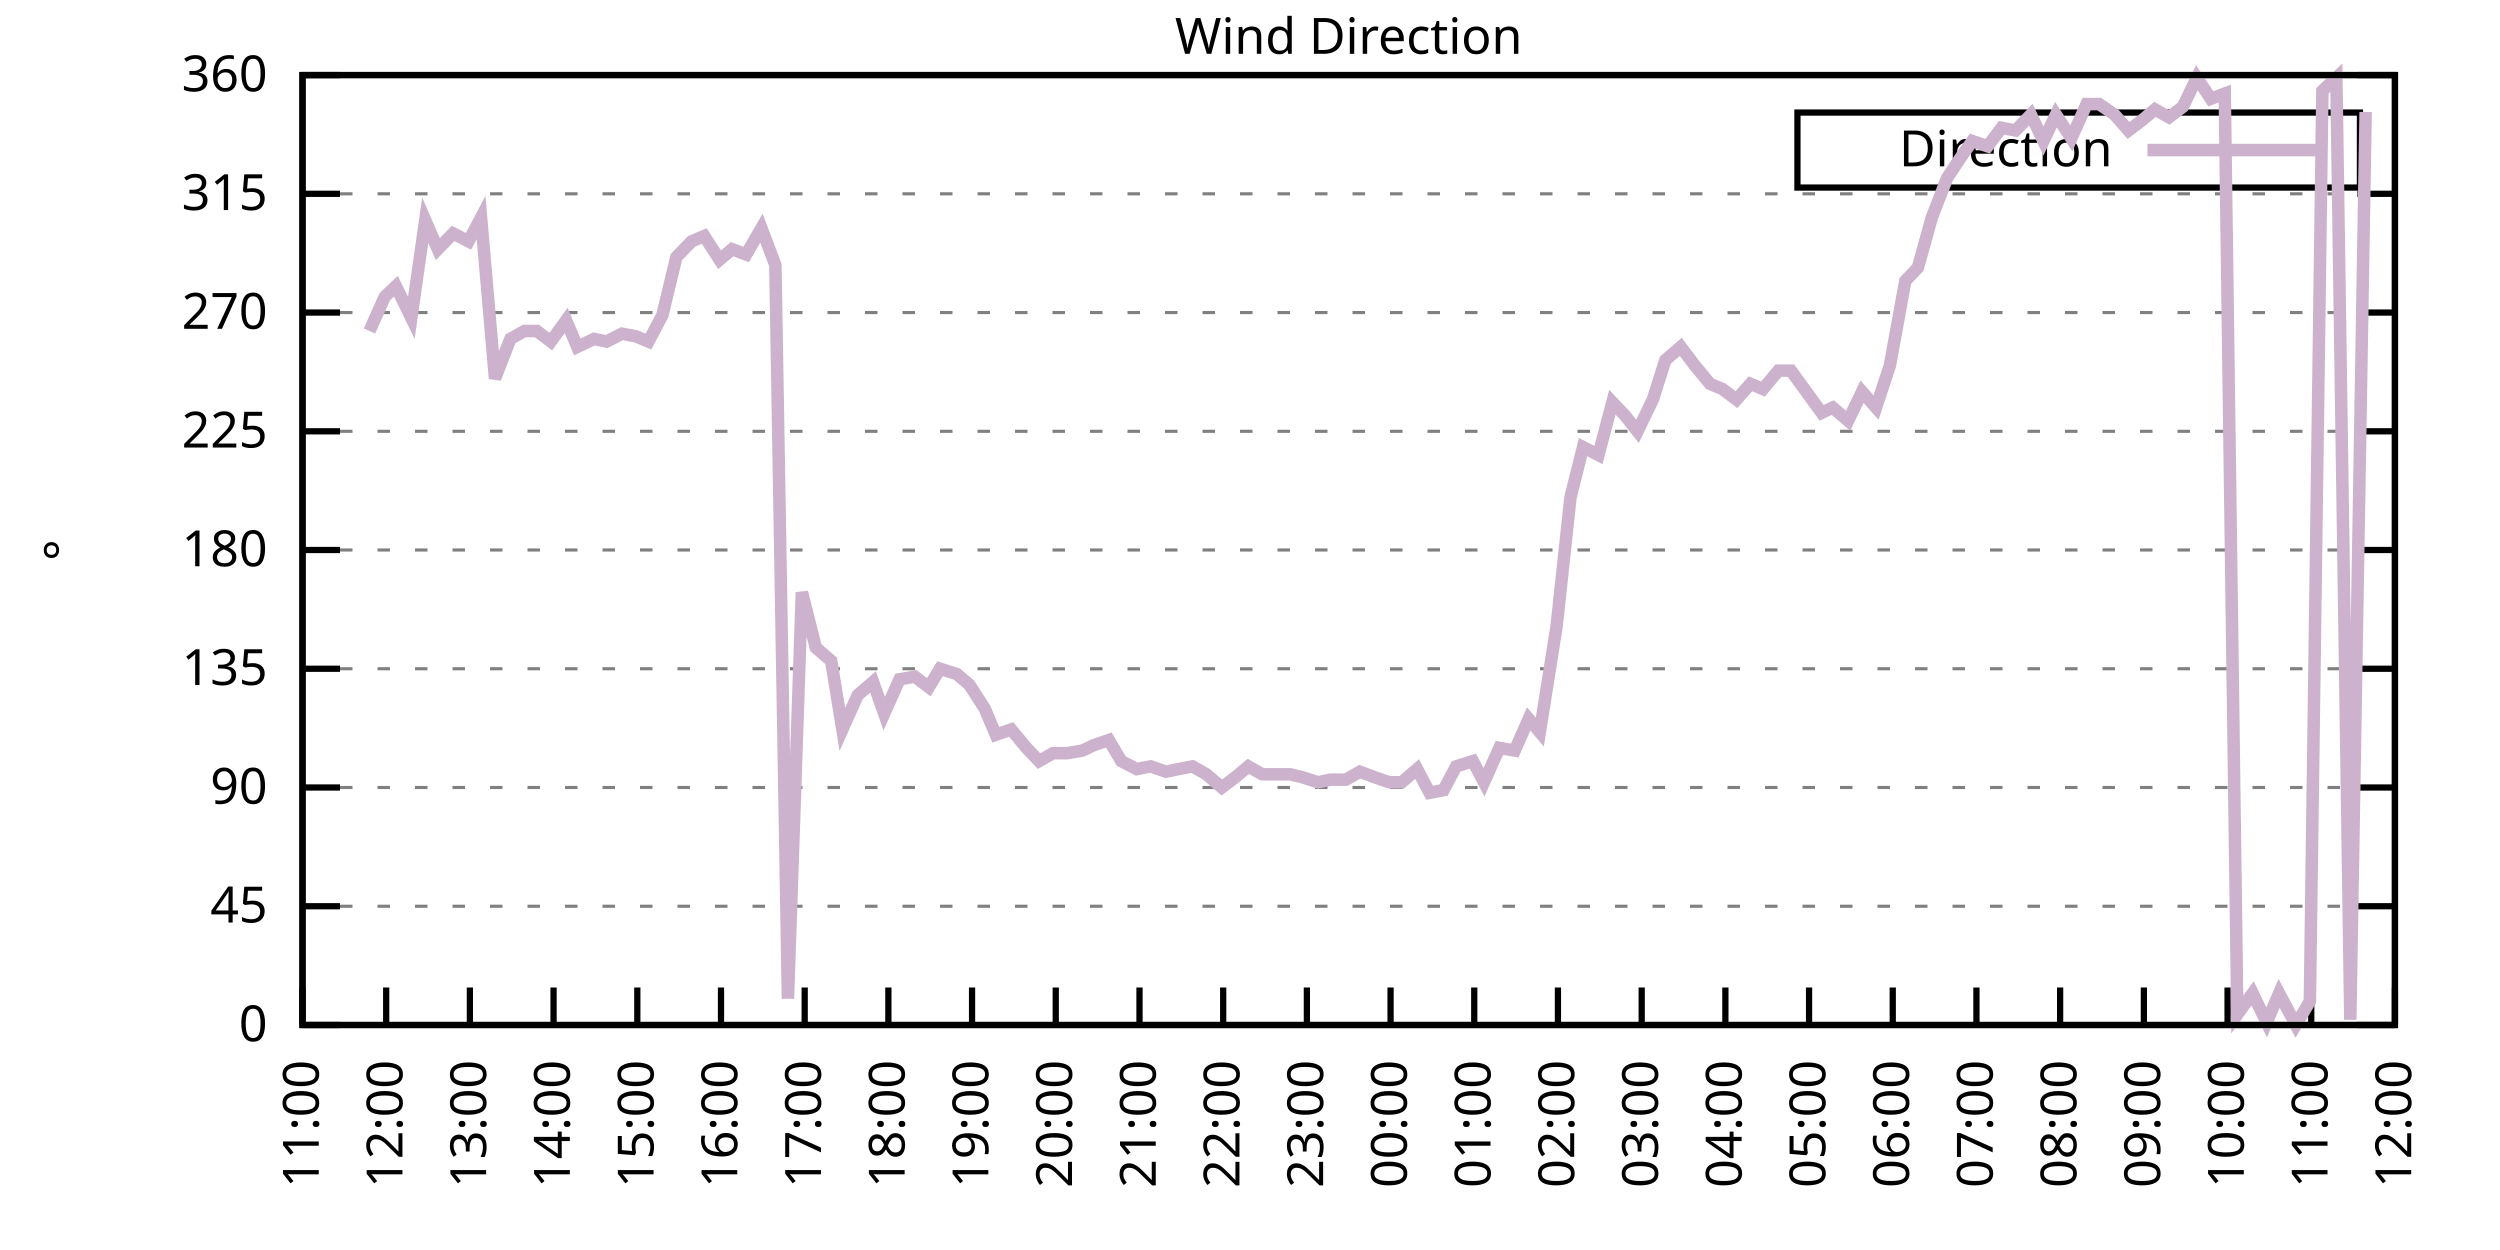
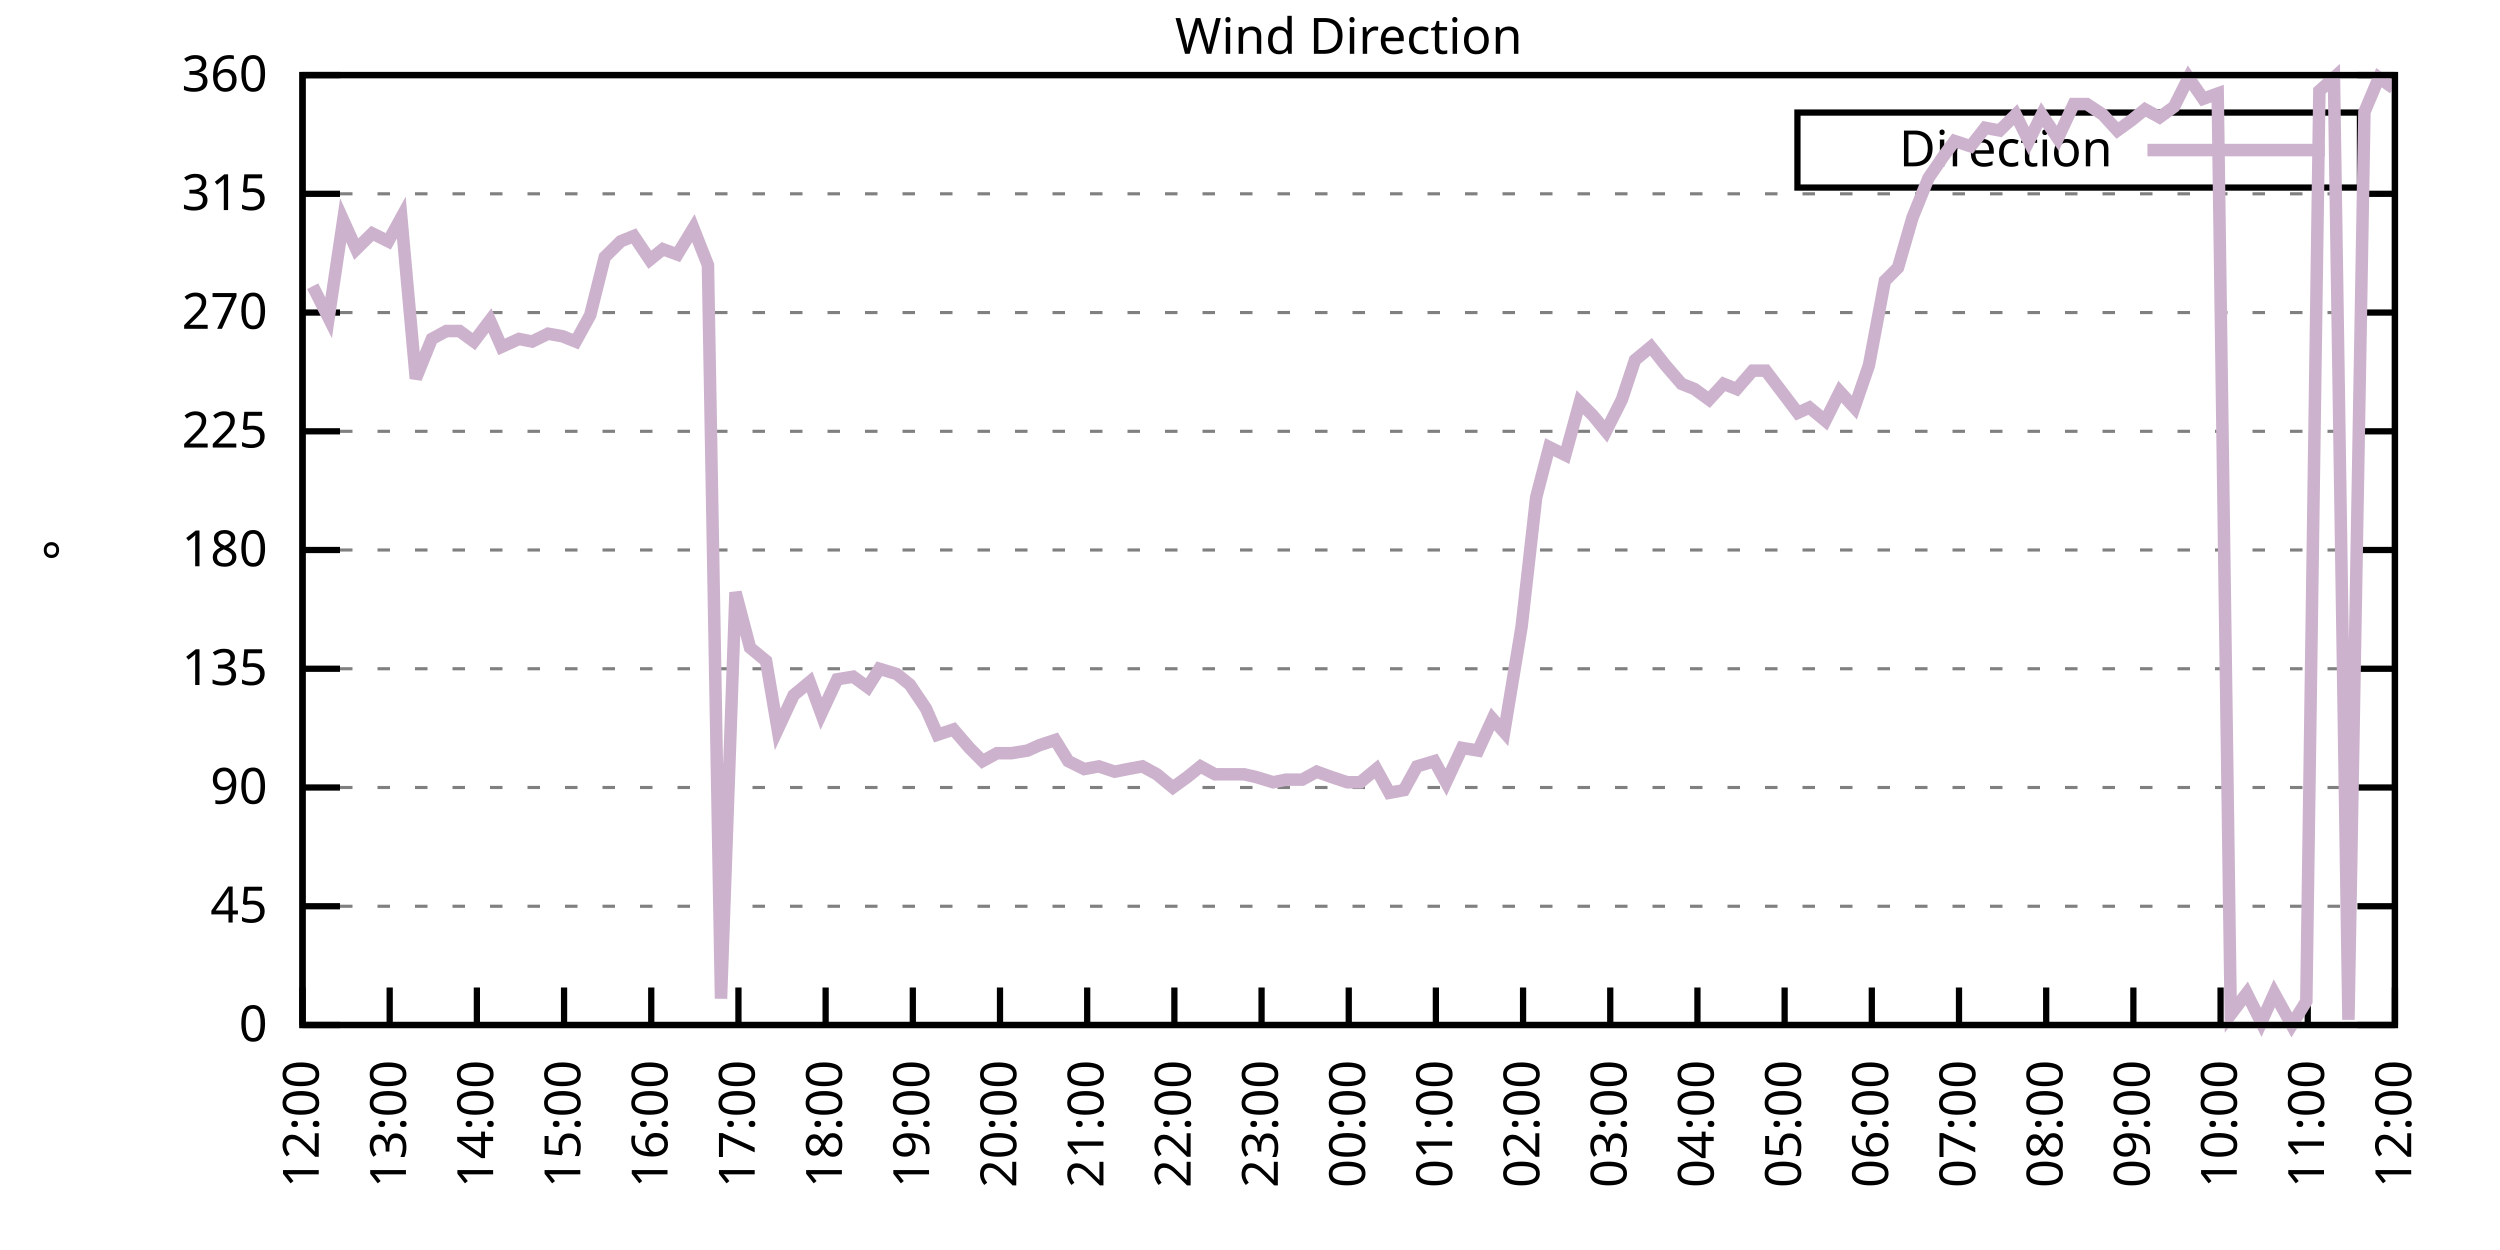
<svg xmlns="http://www.w3.org/2000/svg" xmlns:xlink="http://www.w3.org/1999/xlink" width="400" height="200" viewBox="0 0 400 200">
  <g id="gnuplot_canvas">
    <rect x="0" y="0" width="400" height="200" fill="none" />
    <defs>
      <circle id="gpDot" r="0.5" stroke-width="0.5" stroke="currentColor" />
      <path id="gpPt0" stroke-width="0.333" stroke="currentColor" d="M-1,0 h2 M0,-1 v2" />
      <path id="gpPt1" stroke-width="0.333" stroke="currentColor" d="M-1,-1 L1,1 M1,-1 L-1,1" />
      <path id="gpPt2" stroke-width="0.333" stroke="currentColor" d="M-1,0 L1,0 M0,-1 L0,1 M-1,-1 L1,1 M-1,1 L1,-1" />
      <rect id="gpPt3" stroke-width="0.333" stroke="currentColor" x="-1" y="-1" width="2" height="2" />
      <rect id="gpPt4" stroke-width="0.333" stroke="currentColor" fill="currentColor" x="-1" y="-1" width="2" height="2" />
      <circle id="gpPt5" stroke-width="0.333" stroke="currentColor" cx="0" cy="0" r="1" />
      <use xlink:href="#gpPt5" id="gpPt6" fill="currentColor" stroke="none" />
      <path id="gpPt7" stroke-width="0.333" stroke="currentColor" d="M0,-1.33 L-1.33,0.67 L1.33,0.67 z" />
      <use xlink:href="#gpPt7" id="gpPt8" fill="currentColor" stroke="none" />
      <use xlink:href="#gpPt7" id="gpPt9" stroke="currentColor" transform="rotate(180)" />
      <use xlink:href="#gpPt9" id="gpPt10" fill="currentColor" stroke="none" />
      <use xlink:href="#gpPt3" id="gpPt11" stroke="currentColor" transform="rotate(45)" />
      <use xlink:href="#gpPt11" id="gpPt12" fill="currentColor" stroke="none" />
      <path id="gpPt13" stroke-width="0.333" stroke="currentColor" d="M0,1.330 L1.265,0.411 L0.782,-1.067 L-0.782,-1.076 L-1.265,0.411 z" />
      <use xlink:href="#gpPt13" id="gpPt14" fill="currentColor" stroke="none" />
      <filter id="textbox" filterUnits="objectBoundingBox" x="0" y="0" height="1" width="1">
        <feFlood flood-color="white" flood-opacity="1" result="bgnd" />
        <feComposite in="SourceGraphic" in2="bgnd" operator="atop" />
      </filter>
      <filter id="greybox" filterUnits="objectBoundingBox" x="0" y="0" height="1" width="1">
        <feFlood flood-color="lightgrey" flood-opacity="1" result="grey" />
        <feComposite in="SourceGraphic" in2="grey" operator="atop" />
      </filter>
    </defs>
    <g fill="none" color="white" stroke="currentColor" stroke-width="1.00" stroke-linecap="butt" stroke-linejoin="miter">
</g>
    <g fill="none" color="black" stroke="currentColor" stroke-width="1.00" stroke-linecap="butt" stroke-linejoin="miter">
      <g stroke="none" shape-rendering="crispEdges">
        <polygon fill="rgb(255, 255, 255)" points="48.40,164.00 383.18,164.00 383.18,12.02 48.40,12.02 " />
      </g>
    </g>
    <g fill="none" color="black" stroke="currentColor" stroke-width="1.00" stroke-linecap="butt" stroke-linejoin="miter">
</g>
    <g fill="none" color="black" stroke="black" stroke-width="0.50" stroke-linecap="butt" stroke-linejoin="miter">
</g>
    <g fill="none" color="gray" stroke="currentColor" stroke-width="0.50" stroke-linecap="butt" stroke-linejoin="miter">
      <path stroke="gray" stroke-dasharray="2,4" class="gridline" d="M48.40,164.00 L383.19,164.00  " />
    </g>
    <g fill="none" color="gray" stroke="gray" stroke-width="1.00" stroke-linecap="butt" stroke-linejoin="miter">
</g>
    <g fill="none" color="black" stroke="currentColor" stroke-width="1.00" stroke-linecap="butt" stroke-linejoin="miter">
      <path stroke="black" d="M48.40,164.00 L54.40,164.00 M383.19,164.00 L377.19,164.00  " />
      <g transform="translate(42.80,166.60)" stroke="none" fill="black" font-family="Sans" font-size="8.00" text-anchor="end">
        <text>
          <tspan font-family="Sans"> 0</tspan>
        </text>
      </g>
    </g>
    <g fill="none" color="black" stroke="currentColor" stroke-width="1.00" stroke-linecap="butt" stroke-linejoin="miter">
</g>
    <g fill="none" color="black" stroke="black" stroke-width="0.50" stroke-linecap="butt" stroke-linejoin="miter">
</g>
    <g fill="none" color="gray" stroke="currentColor" stroke-width="0.50" stroke-linecap="butt" stroke-linejoin="miter">
      <path stroke="gray" stroke-dasharray="2,4" class="gridline" d="M48.40,145.00 L383.19,145.00  " />
    </g>
    <g fill="none" color="gray" stroke="gray" stroke-width="1.00" stroke-linecap="butt" stroke-linejoin="miter">
</g>
    <g fill="none" color="black" stroke="currentColor" stroke-width="1.00" stroke-linecap="butt" stroke-linejoin="miter">
      <path stroke="black" d="M48.40,145.00 L54.40,145.00 M383.19,145.00 L377.19,145.00  " />
      <g transform="translate(42.80,147.60)" stroke="none" fill="black" font-family="Sans" font-size="8.00" text-anchor="end">
        <text>
          <tspan font-family="Sans"> 45</tspan>
        </text>
      </g>
    </g>
    <g fill="none" color="black" stroke="currentColor" stroke-width="1.00" stroke-linecap="butt" stroke-linejoin="miter">
</g>
    <g fill="none" color="black" stroke="black" stroke-width="0.50" stroke-linecap="butt" stroke-linejoin="miter">
</g>
    <g fill="none" color="gray" stroke="currentColor" stroke-width="0.50" stroke-linecap="butt" stroke-linejoin="miter">
      <path stroke="gray" stroke-dasharray="2,4" class="gridline" d="M48.40,126.00 L383.19,126.00  " />
    </g>
    <g fill="none" color="gray" stroke="gray" stroke-width="1.00" stroke-linecap="butt" stroke-linejoin="miter">
</g>
    <g fill="none" color="black" stroke="currentColor" stroke-width="1.00" stroke-linecap="butt" stroke-linejoin="miter">
      <path stroke="black" d="M48.40,126.00 L54.40,126.00 M383.19,126.00 L377.19,126.00  " />
      <g transform="translate(42.80,128.60)" stroke="none" fill="black" font-family="Sans" font-size="8.00" text-anchor="end">
        <text>
          <tspan font-family="Sans"> 90</tspan>
        </text>
      </g>
    </g>
    <g fill="none" color="black" stroke="currentColor" stroke-width="1.00" stroke-linecap="butt" stroke-linejoin="miter">
</g>
    <g fill="none" color="black" stroke="black" stroke-width="0.50" stroke-linecap="butt" stroke-linejoin="miter">
</g>
    <g fill="none" color="gray" stroke="currentColor" stroke-width="0.50" stroke-linecap="butt" stroke-linejoin="miter">
      <path stroke="gray" stroke-dasharray="2,4" class="gridline" d="M48.40,107.00 L383.19,107.00  " />
    </g>
    <g fill="none" color="gray" stroke="gray" stroke-width="1.00" stroke-linecap="butt" stroke-linejoin="miter">
</g>
    <g fill="none" color="black" stroke="currentColor" stroke-width="1.00" stroke-linecap="butt" stroke-linejoin="miter">
      <path stroke="black" d="M48.40,107.00 L54.40,107.00 M383.19,107.00 L377.19,107.00  " />
      <g transform="translate(42.80,109.60)" stroke="none" fill="black" font-family="Sans" font-size="8.00" text-anchor="end">
        <text>
          <tspan font-family="Sans"> 135</tspan>
        </text>
      </g>
    </g>
    <g fill="none" color="black" stroke="currentColor" stroke-width="1.00" stroke-linecap="butt" stroke-linejoin="miter">
</g>
    <g fill="none" color="black" stroke="black" stroke-width="0.50" stroke-linecap="butt" stroke-linejoin="miter">
</g>
    <g fill="none" color="gray" stroke="currentColor" stroke-width="0.50" stroke-linecap="butt" stroke-linejoin="miter">
      <path stroke="gray" stroke-dasharray="2,4" class="gridline" d="M48.40,88.00 L383.19,88.00  " />
    </g>
    <g fill="none" color="gray" stroke="gray" stroke-width="1.00" stroke-linecap="butt" stroke-linejoin="miter">
</g>
    <g fill="none" color="black" stroke="currentColor" stroke-width="1.00" stroke-linecap="butt" stroke-linejoin="miter">
      <path stroke="black" d="M48.40,88.00 L54.40,88.00 M383.19,88.00 L377.19,88.00  " />
      <g transform="translate(42.80,90.60)" stroke="none" fill="black" font-family="Sans" font-size="8.00" text-anchor="end">
        <text>
          <tspan font-family="Sans"> 180</tspan>
        </text>
      </g>
    </g>
    <g fill="none" color="black" stroke="currentColor" stroke-width="1.00" stroke-linecap="butt" stroke-linejoin="miter">
</g>
    <g fill="none" color="black" stroke="black" stroke-width="0.50" stroke-linecap="butt" stroke-linejoin="miter">
</g>
    <g fill="none" color="gray" stroke="currentColor" stroke-width="0.50" stroke-linecap="butt" stroke-linejoin="miter">
      <path stroke="gray" stroke-dasharray="2,4" class="gridline" d="M48.40,69.01 L383.19,69.01  " />
    </g>
    <g fill="none" color="gray" stroke="gray" stroke-width="1.00" stroke-linecap="butt" stroke-linejoin="miter">
</g>
    <g fill="none" color="black" stroke="currentColor" stroke-width="1.00" stroke-linecap="butt" stroke-linejoin="miter">
      <path stroke="black" d="M48.40,69.01 L54.40,69.01 M383.19,69.01 L377.19,69.01  " />
      <g transform="translate(42.80,71.61)" stroke="none" fill="black" font-family="Sans" font-size="8.00" text-anchor="end">
        <text>
          <tspan font-family="Sans"> 225</tspan>
        </text>
      </g>
    </g>
    <g fill="none" color="black" stroke="currentColor" stroke-width="1.00" stroke-linecap="butt" stroke-linejoin="miter">
</g>
    <g fill="none" color="black" stroke="black" stroke-width="0.50" stroke-linecap="butt" stroke-linejoin="miter">
</g>
    <g fill="none" color="gray" stroke="currentColor" stroke-width="0.50" stroke-linecap="butt" stroke-linejoin="miter">
      <path stroke="gray" stroke-dasharray="2,4" class="gridline" d="M48.40,50.01 L383.19,50.01  " />
    </g>
    <g fill="none" color="gray" stroke="gray" stroke-width="1.00" stroke-linecap="butt" stroke-linejoin="miter">
</g>
    <g fill="none" color="black" stroke="currentColor" stroke-width="1.00" stroke-linecap="butt" stroke-linejoin="miter">
      <path stroke="black" d="M48.40,50.01 L54.40,50.01 M383.19,50.01 L377.19,50.01  " />
      <g transform="translate(42.80,52.61)" stroke="none" fill="black" font-family="Sans" font-size="8.00" text-anchor="end">
        <text>
          <tspan font-family="Sans"> 270</tspan>
        </text>
      </g>
    </g>
    <g fill="none" color="black" stroke="currentColor" stroke-width="1.00" stroke-linecap="butt" stroke-linejoin="miter">
</g>
    <g fill="none" color="black" stroke="black" stroke-width="0.50" stroke-linecap="butt" stroke-linejoin="miter">
</g>
    <g fill="none" color="gray" stroke="currentColor" stroke-width="0.50" stroke-linecap="butt" stroke-linejoin="miter">
      <path stroke="gray" stroke-dasharray="2,4" class="gridline" d="M48.40,31.01 L383.19,31.01  " />
    </g>
    <g fill="none" color="gray" stroke="gray" stroke-width="1.00" stroke-linecap="butt" stroke-linejoin="miter">
</g>
    <g fill="none" color="black" stroke="currentColor" stroke-width="1.00" stroke-linecap="butt" stroke-linejoin="miter">
      <path stroke="black" d="M48.40,31.01 L54.40,31.01 M383.19,31.01 L377.19,31.01  " />
      <g transform="translate(42.80,33.61)" stroke="none" fill="black" font-family="Sans" font-size="8.00" text-anchor="end">
        <text>
          <tspan font-family="Sans"> 315</tspan>
        </text>
      </g>
    </g>
    <g fill="none" color="black" stroke="currentColor" stroke-width="1.00" stroke-linecap="butt" stroke-linejoin="miter">
</g>
    <g fill="none" color="black" stroke="black" stroke-width="0.50" stroke-linecap="butt" stroke-linejoin="miter">
</g>
    <g fill="none" color="gray" stroke="currentColor" stroke-width="0.50" stroke-linecap="butt" stroke-linejoin="miter">
      <path stroke="gray" stroke-dasharray="2,4" class="gridline" d="M48.40,12.01 L383.19,12.01  " />
    </g>
    <g fill="none" color="gray" stroke="gray" stroke-width="1.00" stroke-linecap="butt" stroke-linejoin="miter">
</g>
    <g fill="none" color="black" stroke="currentColor" stroke-width="1.00" stroke-linecap="butt" stroke-linejoin="miter">
      <path stroke="black" d="M48.40,12.01 L54.40,12.01 M383.19,12.01 L377.19,12.01  " />
      <g transform="translate(42.80,14.61)" stroke="none" fill="black" font-family="Sans" font-size="8.00" text-anchor="end">
        <text>
          <tspan font-family="Sans"> 360</tspan>
        </text>
      </g>
    </g>
    <g fill="none" color="black" stroke="currentColor" stroke-width="1.00" stroke-linecap="butt" stroke-linejoin="miter">
      <path stroke="black" d="M48.40,164.00 L48.40,158.00  " />
      <g transform="translate(51.00,169.60) rotate(270.00)" stroke="none" fill="black" font-family="Sans" font-size="8.00" text-anchor="end">
        <text>
-           <tspan font-family="Sans">11:00</tspan>
-         </text>
-       </g>
-     </g>
-     <g fill="none" color="black" stroke="currentColor" stroke-width="1.00" stroke-linecap="butt" stroke-linejoin="miter">
-       <path stroke="black" d="M61.79,164.00 L61.79,158.00  " />
-       <g transform="translate(64.39,169.60) rotate(270.00)" stroke="none" fill="black" font-family="Sans" font-size="8.00" text-anchor="end">
-         <text>
          <tspan font-family="Sans">12:00</tspan>
        </text>
      </g>
    </g>
    <g fill="none" color="black" stroke="currentColor" stroke-width="1.00" stroke-linecap="butt" stroke-linejoin="miter">
-       <path stroke="black" d="M75.18,164.00 L75.18,158.00  " />
-       <g transform="translate(77.78,169.60) rotate(270.00)" stroke="none" fill="black" font-family="Sans" font-size="8.00" text-anchor="end">
+       <path stroke="black" d="M62.35,164.00 L62.35,158.00  " />
+       <g transform="translate(64.95,169.60) rotate(270.00)" stroke="none" fill="black" font-family="Sans" font-size="8.00" text-anchor="end">
        <text>
          <tspan font-family="Sans">13:00</tspan>
        </text>
      </g>
    </g>
    <g fill="none" color="black" stroke="currentColor" stroke-width="1.00" stroke-linecap="butt" stroke-linejoin="miter">
-       <path stroke="black" d="M88.57,164.00 L88.57,158.00  " />
-       <g transform="translate(91.17,169.60) rotate(270.00)" stroke="none" fill="black" font-family="Sans" font-size="8.00" text-anchor="end">
+       <path stroke="black" d="M76.30,164.00 L76.30,158.00  " />
+       <g transform="translate(78.90,169.60) rotate(270.00)" stroke="none" fill="black" font-family="Sans" font-size="8.00" text-anchor="end">
        <text>
          <tspan font-family="Sans">14:00</tspan>
        </text>
      </g>
    </g>
    <g fill="none" color="black" stroke="currentColor" stroke-width="1.00" stroke-linecap="butt" stroke-linejoin="miter">
-       <path stroke="black" d="M101.97,164.00 L101.97,158.00  " />
-       <g transform="translate(104.57,169.60) rotate(270.00)" stroke="none" fill="black" font-family="Sans" font-size="8.00" text-anchor="end">
+       <path stroke="black" d="M90.25,164.00 L90.25,158.00  " />
+       <g transform="translate(92.85,169.60) rotate(270.00)" stroke="none" fill="black" font-family="Sans" font-size="8.00" text-anchor="end">
        <text>
          <tspan font-family="Sans">15:00</tspan>
        </text>
      </g>
    </g>
    <g fill="none" color="black" stroke="currentColor" stroke-width="1.00" stroke-linecap="butt" stroke-linejoin="miter">
-       <path stroke="black" d="M115.36,164.00 L115.36,158.00  " />
-       <g transform="translate(117.96,169.60) rotate(270.00)" stroke="none" fill="black" font-family="Sans" font-size="8.00" text-anchor="end">
+       <path stroke="black" d="M104.20,164.00 L104.20,158.00  " />
+       <g transform="translate(106.80,169.60) rotate(270.00)" stroke="none" fill="black" font-family="Sans" font-size="8.00" text-anchor="end">
        <text>
          <tspan font-family="Sans">16:00</tspan>
        </text>
      </g>
    </g>
    <g fill="none" color="black" stroke="currentColor" stroke-width="1.00" stroke-linecap="butt" stroke-linejoin="miter">
-       <path stroke="black" d="M128.75,164.00 L128.75,158.00  " />
-       <g transform="translate(131.35,169.60) rotate(270.00)" stroke="none" fill="black" font-family="Sans" font-size="8.00" text-anchor="end">
+       <path stroke="black" d="M118.15,164.00 L118.15,158.00  " />
+       <g transform="translate(120.75,169.60) rotate(270.00)" stroke="none" fill="black" font-family="Sans" font-size="8.00" text-anchor="end">
        <text>
          <tspan font-family="Sans">17:00</tspan>
        </text>
      </g>
    </g>
    <g fill="none" color="black" stroke="currentColor" stroke-width="1.00" stroke-linecap="butt" stroke-linejoin="miter">
-       <path stroke="black" d="M142.14,164.00 L142.14,158.00  " />
-       <g transform="translate(144.74,169.60) rotate(270.00)" stroke="none" fill="black" font-family="Sans" font-size="8.00" text-anchor="end">
+       <path stroke="black" d="M132.10,164.00 L132.10,158.00  " />
+       <g transform="translate(134.70,169.60) rotate(270.00)" stroke="none" fill="black" font-family="Sans" font-size="8.00" text-anchor="end">
        <text>
          <tspan font-family="Sans">18:00</tspan>
        </text>
      </g>
    </g>
    <g fill="none" color="black" stroke="currentColor" stroke-width="1.00" stroke-linecap="butt" stroke-linejoin="miter">
-       <path stroke="black" d="M155.53,164.00 L155.53,158.00  " />
-       <g transform="translate(158.13,169.60) rotate(270.00)" stroke="none" fill="black" font-family="Sans" font-size="8.00" text-anchor="end">
+       <path stroke="black" d="M146.05,164.00 L146.05,158.00  " />
+       <g transform="translate(148.65,169.60) rotate(270.00)" stroke="none" fill="black" font-family="Sans" font-size="8.00" text-anchor="end">
        <text>
          <tspan font-family="Sans">19:00</tspan>
        </text>
      </g>
    </g>
    <g fill="none" color="black" stroke="currentColor" stroke-width="1.00" stroke-linecap="butt" stroke-linejoin="miter">
-       <path stroke="black" d="M168.92,164.00 L168.92,158.00  " />
-       <g transform="translate(171.52,169.60) rotate(270.00)" stroke="none" fill="black" font-family="Sans" font-size="8.00" text-anchor="end">
+       <path stroke="black" d="M160.00,164.00 L160.00,158.00  " />
+       <g transform="translate(162.60,169.60) rotate(270.00)" stroke="none" fill="black" font-family="Sans" font-size="8.00" text-anchor="end">
        <text>
          <tspan font-family="Sans">20:00</tspan>
        </text>
      </g>
    </g>
    <g fill="none" color="black" stroke="currentColor" stroke-width="1.00" stroke-linecap="butt" stroke-linejoin="miter">
-       <path stroke="black" d="M182.32,164.00 L182.32,158.00  " />
-       <g transform="translate(184.92,169.60) rotate(270.00)" stroke="none" fill="black" font-family="Sans" font-size="8.00" text-anchor="end">
+       <path stroke="black" d="M173.95,164.00 L173.95,158.00  " />
+       <g transform="translate(176.55,169.60) rotate(270.00)" stroke="none" fill="black" font-family="Sans" font-size="8.00" text-anchor="end">
        <text>
          <tspan font-family="Sans">21:00</tspan>
        </text>
      </g>
    </g>
    <g fill="none" color="black" stroke="currentColor" stroke-width="1.00" stroke-linecap="butt" stroke-linejoin="miter">
-       <path stroke="black" d="M195.71,164.00 L195.71,158.00  " />
-       <g transform="translate(198.31,169.60) rotate(270.00)" stroke="none" fill="black" font-family="Sans" font-size="8.00" text-anchor="end">
+       <path stroke="black" d="M187.90,164.00 L187.90,158.00  " />
+       <g transform="translate(190.50,169.60) rotate(270.00)" stroke="none" fill="black" font-family="Sans" font-size="8.00" text-anchor="end">
        <text>
          <tspan font-family="Sans">22:00</tspan>
        </text>
      </g>
    </g>
    <g fill="none" color="black" stroke="currentColor" stroke-width="1.00" stroke-linecap="butt" stroke-linejoin="miter">
-       <path stroke="black" d="M209.10,164.00 L209.10,158.00  " />
-       <g transform="translate(211.70,169.60) rotate(270.00)" stroke="none" fill="black" font-family="Sans" font-size="8.00" text-anchor="end">
+       <path stroke="black" d="M201.85,164.00 L201.85,158.00  " />
+       <g transform="translate(204.45,169.60) rotate(270.00)" stroke="none" fill="black" font-family="Sans" font-size="8.00" text-anchor="end">
        <text>
          <tspan font-family="Sans">23:00</tspan>
        </text>
      </g>
    </g>
    <g fill="none" color="black" stroke="currentColor" stroke-width="1.00" stroke-linecap="butt" stroke-linejoin="miter">
-       <path stroke="black" d="M222.49,164.00 L222.49,158.00  " />
-       <g transform="translate(225.09,169.60) rotate(270.00)" stroke="none" fill="black" font-family="Sans" font-size="8.00" text-anchor="end">
+       <path stroke="black" d="M215.80,164.00 L215.80,158.00  " />
+       <g transform="translate(218.40,169.60) rotate(270.00)" stroke="none" fill="black" font-family="Sans" font-size="8.00" text-anchor="end">
        <text>
          <tspan font-family="Sans">00:00</tspan>
        </text>
      </g>
    </g>
    <g fill="none" color="black" stroke="currentColor" stroke-width="1.00" stroke-linecap="butt" stroke-linejoin="miter">
-       <path stroke="black" d="M235.88,164.00 L235.88,158.00  " />
-       <g transform="translate(238.48,169.60) rotate(270.00)" stroke="none" fill="black" font-family="Sans" font-size="8.00" text-anchor="end">
+       <path stroke="black" d="M229.74,164.00 L229.74,158.00  " />
+       <g transform="translate(232.34,169.60) rotate(270.00)" stroke="none" fill="black" font-family="Sans" font-size="8.00" text-anchor="end">
        <text>
          <tspan font-family="Sans">01:00</tspan>
        </text>
      </g>
    </g>
    <g fill="none" color="black" stroke="currentColor" stroke-width="1.00" stroke-linecap="butt" stroke-linejoin="miter">
-       <path stroke="black" d="M249.27,164.00 L249.27,158.00  " />
-       <g transform="translate(251.87,169.60) rotate(270.00)" stroke="none" fill="black" font-family="Sans" font-size="8.00" text-anchor="end">
+       <path stroke="black" d="M243.69,164.00 L243.69,158.00  " />
+       <g transform="translate(246.29,169.60) rotate(270.00)" stroke="none" fill="black" font-family="Sans" font-size="8.00" text-anchor="end">
        <text>
          <tspan font-family="Sans">02:00</tspan>
        </text>
      </g>
    </g>
    <g fill="none" color="black" stroke="currentColor" stroke-width="1.00" stroke-linecap="butt" stroke-linejoin="miter">
-       <path stroke="black" d="M262.67,164.00 L262.67,158.00  " />
-       <g transform="translate(265.27,169.60) rotate(270.00)" stroke="none" fill="black" font-family="Sans" font-size="8.00" text-anchor="end">
+       <path stroke="black" d="M257.64,164.00 L257.64,158.00  " />
+       <g transform="translate(260.24,169.60) rotate(270.00)" stroke="none" fill="black" font-family="Sans" font-size="8.00" text-anchor="end">
        <text>
          <tspan font-family="Sans">03:00</tspan>
        </text>
      </g>
    </g>
    <g fill="none" color="black" stroke="currentColor" stroke-width="1.00" stroke-linecap="butt" stroke-linejoin="miter">
-       <path stroke="black" d="M276.06,164.00 L276.06,158.00  " />
-       <g transform="translate(278.66,169.60) rotate(270.00)" stroke="none" fill="black" font-family="Sans" font-size="8.00" text-anchor="end">
+       <path stroke="black" d="M271.59,164.00 L271.59,158.00  " />
+       <g transform="translate(274.19,169.60) rotate(270.00)" stroke="none" fill="black" font-family="Sans" font-size="8.00" text-anchor="end">
        <text>
          <tspan font-family="Sans">04:00</tspan>
        </text>
      </g>
    </g>
    <g fill="none" color="black" stroke="currentColor" stroke-width="1.00" stroke-linecap="butt" stroke-linejoin="miter">
-       <path stroke="black" d="M289.45,164.00 L289.45,158.00  " />
-       <g transform="translate(292.05,169.60) rotate(270.00)" stroke="none" fill="black" font-family="Sans" font-size="8.00" text-anchor="end">
+       <path stroke="black" d="M285.54,164.00 L285.54,158.00  " />
+       <g transform="translate(288.14,169.60) rotate(270.00)" stroke="none" fill="black" font-family="Sans" font-size="8.00" text-anchor="end">
        <text>
          <tspan font-family="Sans">05:00</tspan>
        </text>
      </g>
    </g>
    <g fill="none" color="black" stroke="currentColor" stroke-width="1.00" stroke-linecap="butt" stroke-linejoin="miter">
-       <path stroke="black" d="M302.84,164.00 L302.84,158.00  " />
-       <g transform="translate(305.44,169.60) rotate(270.00)" stroke="none" fill="black" font-family="Sans" font-size="8.00" text-anchor="end">
+       <path stroke="black" d="M299.49,164.00 L299.49,158.00  " />
+       <g transform="translate(302.09,169.60) rotate(270.00)" stroke="none" fill="black" font-family="Sans" font-size="8.00" text-anchor="end">
        <text>
          <tspan font-family="Sans">06:00</tspan>
        </text>
      </g>
    </g>
    <g fill="none" color="black" stroke="currentColor" stroke-width="1.00" stroke-linecap="butt" stroke-linejoin="miter">
-       <path stroke="black" d="M316.23,164.00 L316.23,158.00  " />
-       <g transform="translate(318.83,169.60) rotate(270.00)" stroke="none" fill="black" font-family="Sans" font-size="8.00" text-anchor="end">
+       <path stroke="black" d="M313.44,164.00 L313.44,158.00  " />
+       <g transform="translate(316.04,169.60) rotate(270.00)" stroke="none" fill="black" font-family="Sans" font-size="8.00" text-anchor="end">
        <text>
          <tspan font-family="Sans">07:00</tspan>
        </text>
      </g>
    </g>
    <g fill="none" color="black" stroke="currentColor" stroke-width="1.00" stroke-linecap="butt" stroke-linejoin="miter">
-       <path stroke="black" d="M329.62,164.00 L329.62,158.00  " />
-       <g transform="translate(332.22,169.60) rotate(270.00)" stroke="none" fill="black" font-family="Sans" font-size="8.00" text-anchor="end">
+       <path stroke="black" d="M327.39,164.00 L327.39,158.00  " />
+       <g transform="translate(329.99,169.60) rotate(270.00)" stroke="none" fill="black" font-family="Sans" font-size="8.00" text-anchor="end">
        <text>
          <tspan font-family="Sans">08:00</tspan>
        </text>
      </g>
    </g>
    <g fill="none" color="black" stroke="currentColor" stroke-width="1.00" stroke-linecap="butt" stroke-linejoin="miter">
-       <path stroke="black" d="M343.02,164.00 L343.02,158.00  " />
-       <g transform="translate(345.62,169.60) rotate(270.00)" stroke="none" fill="black" font-family="Sans" font-size="8.00" text-anchor="end">
+       <path stroke="black" d="M341.34,164.00 L341.34,158.00  " />
+       <g transform="translate(343.94,169.60) rotate(270.00)" stroke="none" fill="black" font-family="Sans" font-size="8.00" text-anchor="end">
        <text>
          <tspan font-family="Sans">09:00</tspan>
        </text>
      </g>
    </g>
    <g fill="none" color="black" stroke="currentColor" stroke-width="1.00" stroke-linecap="butt" stroke-linejoin="miter">
-       <path stroke="black" d="M356.41,164.00 L356.41,158.00  " />
-       <g transform="translate(359.01,169.60) rotate(270.00)" stroke="none" fill="black" font-family="Sans" font-size="8.00" text-anchor="end">
+       <path stroke="black" d="M355.29,164.00 L355.29,158.00  " />
+       <g transform="translate(357.89,169.60) rotate(270.00)" stroke="none" fill="black" font-family="Sans" font-size="8.00" text-anchor="end">
        <text>
          <tspan font-family="Sans">10:00</tspan>
        </text>
      </g>
    </g>
    <g fill="none" color="black" stroke="currentColor" stroke-width="1.00" stroke-linecap="butt" stroke-linejoin="miter">
-       <path stroke="black" d="M369.80,164.00 L369.80,158.00  " />
-       <g transform="translate(372.40,169.60) rotate(270.00)" stroke="none" fill="black" font-family="Sans" font-size="8.00" text-anchor="end">
+       <path stroke="black" d="M369.24,164.00 L369.24,158.00  " />
+       <g transform="translate(371.84,169.60) rotate(270.00)" stroke="none" fill="black" font-family="Sans" font-size="8.00" text-anchor="end">
        <text>
          <tspan font-family="Sans">11:00</tspan>
        </text>
      </g>
    </g>
    <g fill="none" color="black" stroke="currentColor" stroke-width="1.00" stroke-linecap="butt" stroke-linejoin="miter">
      <path stroke="black" d="M383.19,164.00 L383.19,158.00  " />
      <g transform="translate(385.79,169.60) rotate(270.00)" stroke="none" fill="black" font-family="Sans" font-size="8.00" text-anchor="end">
        <text>
          <tspan font-family="Sans">12:00</tspan>
        </text>
      </g>
    </g>
    <g fill="none" color="black" stroke="currentColor" stroke-width="1.00" stroke-linecap="butt" stroke-linejoin="miter">
</g>
    <g fill="none" color="black" stroke="currentColor" stroke-width="1.00" stroke-linecap="butt" stroke-linejoin="miter">
      <path stroke="black" d="M48.40,12.01 L48.40,164.00 L383.19,164.00 L383.19,12.01 L48.40,12.01 Z  " />
    </g>
    <g fill="none" color="black" stroke="currentColor" stroke-width="1.00" stroke-linecap="butt" stroke-linejoin="miter">
</g>
    <g fill="none" color="black" stroke="currentColor" stroke-width="1.00" stroke-linecap="butt" stroke-linejoin="miter">
      <path stroke="black" d="M287.59,30.01 L287.59,18.01 L377.59,18.01 L377.59,30.01 L287.59,30.01 Z  " />
    </g>
    <g id="Wind_direction_plot_1">
      <g fill="none" color="white" stroke="black" stroke-width="2.00" stroke-linecap="butt" stroke-linejoin="miter">
</g>
      <g fill="none" color="black" stroke="currentColor" stroke-width="2.00" stroke-linecap="butt" stroke-linejoin="miter">
        <g transform="translate(337.99,26.61)" stroke="none" fill="black" font-family="Sans" font-size="8.00" text-anchor="end">
          <text>
            <tspan font-family="Sans">Direction</tspan>
          </text>
        </g>
      </g>
      <g fill="none" color="black" stroke="currentColor" stroke-width="2.00" stroke-linecap="butt" stroke-linejoin="miter">
-         <path stroke="rgb(204, 178, 204)" d="M343.59,24.01 L371.99,24.01 M59.11,52.96 L61.57,47.47 L63.35,45.79 L65.81,50.85 L68.04,35.23 L70.05,39.87   L72.50,37.34 L74.96,38.61 L76.97,34.81 L79.20,60.56 L81.66,54.23 L83.89,52.96 L85.90,52.96 L88.13,54.65   L90.58,51.27 L92.37,55.50 L95.05,54.23 L97.06,54.65 L99.51,53.39 L101.74,53.81 L103.75,54.65 L105.98,50.43   L108.22,41.14 L110.67,38.61 L112.68,37.76 L115.13,41.56 L117.14,39.87 L119.38,40.72 L121.83,36.50 L124.06,42.41   L126.07,159.78 L128.30,94.76 L130.54,103.63 L132.99,105.74 L134.78,116.71 L137.23,111.23 L139.69,109.11 L141.47,114.18   L143.93,108.69 L146.38,108.27 L148.61,109.96 L150.40,107.00 L153.08,107.85 L155.09,109.54 L157.54,113.34 L159.33,117.56   L161.78,116.71 L164.24,119.67 L166.25,121.78 L168.48,120.51 L170.71,120.51 L173.17,120.09 L174.95,119.25 L177.41,118.40   L179.41,121.78 L181.87,123.05 L184.10,122.62 L186.56,123.47 L188.57,123.05 L190.80,122.62 L193.03,123.89 L195.48,126.00   L197.72,124.31 L199.73,122.62 L201.96,123.89 L204.41,123.89 L206.42,123.89 L208.21,124.31 L210.88,125.16 L212.89,124.74   L215.35,124.74 L217.58,123.47 L219.81,124.31 L222.27,125.16 L224.28,125.16 L226.73,123.05 L228.74,126.85 L230.97,126.42   L232.98,122.62 L235.66,121.78 L237.44,125.16 L239.90,119.67 L242.36,120.09 L244.59,115.03 L246.37,117.14 L249.05,100.25   L251.28,79.56 L253.29,71.54 L255.75,72.81 L257.98,64.36 L259.99,66.47 L262.00,69.01 L264.45,63.94 L266.46,57.61   L268.92,55.50 L271.15,58.45 L273.60,61.41 L275.61,62.25 L277.84,63.94 L280.07,61.41 L282.08,62.25 L284.54,59.30   L286.55,59.30 L289.00,62.67 L291.46,66.05 L293.24,65.21 L295.70,67.32 L297.93,62.67 L300.16,65.21 L302.39,58.45   L304.85,44.94 L306.86,42.83 L309.09,34.81 L311.54,28.48 L313.78,25.10 L315.56,22.56 L318.02,23.41 L320.25,20.45   L322.48,20.88 L324.94,18.34 L326.95,22.56 L328.95,18.34 L331.41,22.14 L333.86,16.65 L335.87,16.65 L338.33,18.34   L340.56,20.88 L342.79,19.19 L344.80,17.50 L347.03,18.77 L349.26,17.08 L351.50,12.43 L353.73,15.81 L355.96,14.97   L357.97,162.31 L360.42,158.93 L362.66,163.58 L364.66,158.93 L367.34,164.00 L369.58,160.20 L371.58,14.54 L373.82,12.43   L376.05,163.16 L378.50,17.92  " />
+         <path stroke="rgb(204, 178, 204)" d="M343.59,24.01 L371.99,24.01 M50.03,45.79 L52.58,50.85 L54.91,35.23 L57.00,39.87 L59.56,37.34 L62.12,38.61   L64.21,34.81 L66.53,60.56 L69.09,54.23 L71.42,52.96 L73.51,52.96 L75.83,54.65 L78.39,51.27 L80.25,55.50   L83.04,54.23 L85.13,54.65 L87.69,53.39 L90.02,53.81 L92.11,54.65 L94.43,50.43 L96.76,41.14 L99.32,38.61   L101.41,37.76 L103.97,41.56 L106.06,39.87 L108.38,40.72 L110.94,36.50 L113.27,42.41 L115.36,159.78 L117.68,94.76   L120.01,103.63 L122.57,105.74 L124.43,116.71 L126.98,111.23 L129.54,109.11 L131.40,114.18 L133.96,108.69 L136.51,108.27   L138.84,109.96 L140.70,107.00 L143.49,107.85 L145.58,109.54 L148.14,113.34 L150.00,117.56 L152.56,116.71 L155.11,119.67   L157.21,121.78 L159.53,120.51 L161.86,120.51 L164.41,120.09 L166.27,119.25 L168.83,118.40 L170.92,121.78 L173.48,123.05   L175.81,122.62 L178.36,123.47 L180.46,123.05 L182.78,122.62 L185.11,123.89 L187.66,126.00 L189.99,124.31 L192.08,122.62   L194.41,123.89 L196.96,123.89 L199.06,123.89 L200.92,124.31 L203.71,125.16 L205.80,124.74 L208.36,124.74 L210.68,123.47   L213.01,124.31 L215.56,125.16 L217.65,125.16 L220.21,123.05 L222.30,126.85 L224.63,126.42 L226.72,122.62 L229.51,121.78   L231.37,125.16 L233.93,119.67 L236.49,120.09 L238.81,115.03 L240.67,117.14 L243.46,100.25 L245.79,79.56 L247.88,71.54   L250.44,72.81 L252.76,64.36 L254.85,66.47 L256.95,69.01 L259.50,63.94 L261.60,57.61 L264.15,55.50 L266.48,58.45   L269.04,61.41 L271.13,62.25 L273.45,63.94 L275.78,61.41 L277.87,62.25 L280.43,59.30 L282.52,59.30 L285.08,62.67   L287.64,66.05 L289.50,65.21 L292.05,67.32 L294.38,62.67 L296.70,65.21 L299.03,58.45 L301.58,44.94 L303.68,42.83   L306.00,34.81 L308.56,28.48 L310.88,25.10 L312.74,22.56 L315.30,23.41 L317.63,20.45 L319.95,20.88 L322.51,18.34   L324.60,22.56 L326.69,18.34 L329.25,22.14 L331.81,16.65 L333.90,16.65 L336.46,18.34 L338.78,20.88 L341.11,19.19   L343.20,17.50 L345.53,18.77 L347.85,17.08 L350.18,12.43 L352.50,15.81 L354.83,14.97 L356.92,162.31 L359.48,158.93   L361.80,163.58 L363.89,158.93 L366.68,164.00 L369.01,160.20 L371.10,14.54 L373.43,12.43 L375.75,163.16 L378.31,17.92   L380.63,12.43 L382.96,14.12  " />
      </g>
    </g>
    <g fill="none" color="black" stroke="currentColor" stroke-width="2.00" stroke-linecap="butt" stroke-linejoin="miter">
</g>
    <g fill="none" color="black" stroke="black" stroke-width="1.00" stroke-linecap="butt" stroke-linejoin="miter">
</g>
    <g fill="none" color="black" stroke="currentColor" stroke-width="1.00" stroke-linecap="butt" stroke-linejoin="miter">
      <path stroke="black" d="M48.40,12.01 L48.40,164.00 L383.19,164.00 L383.19,12.01 L48.40,12.01 Z  " />
      <g transform="translate(12.80,88.01) rotate(270.00)" stroke="none" fill="black" font-family="Sans" font-size="8.00" text-anchor="middle">
        <text>
          <tspan font-family="Sans">°</tspan>
        </text>
      </g>
    </g>
    <g fill="none" color="black" stroke="currentColor" stroke-width="1.00" stroke-linecap="butt" stroke-linejoin="miter">
</g>
    <g fill="none" color="black" stroke="currentColor" stroke-width="1.00" stroke-linecap="butt" stroke-linejoin="miter">
      <g transform="translate(215.79,8.61)" stroke="none" fill="black" font-family="Sans" font-size="8.00" text-anchor="middle">
        <text>
          <tspan font-family="Sans">Wind Direction</tspan>
        </text>
      </g>
    </g>
    <g fill="none" color="black" stroke="currentColor" stroke-width="1.00" stroke-linecap="butt" stroke-linejoin="miter">
</g>
  </g>
</svg>
